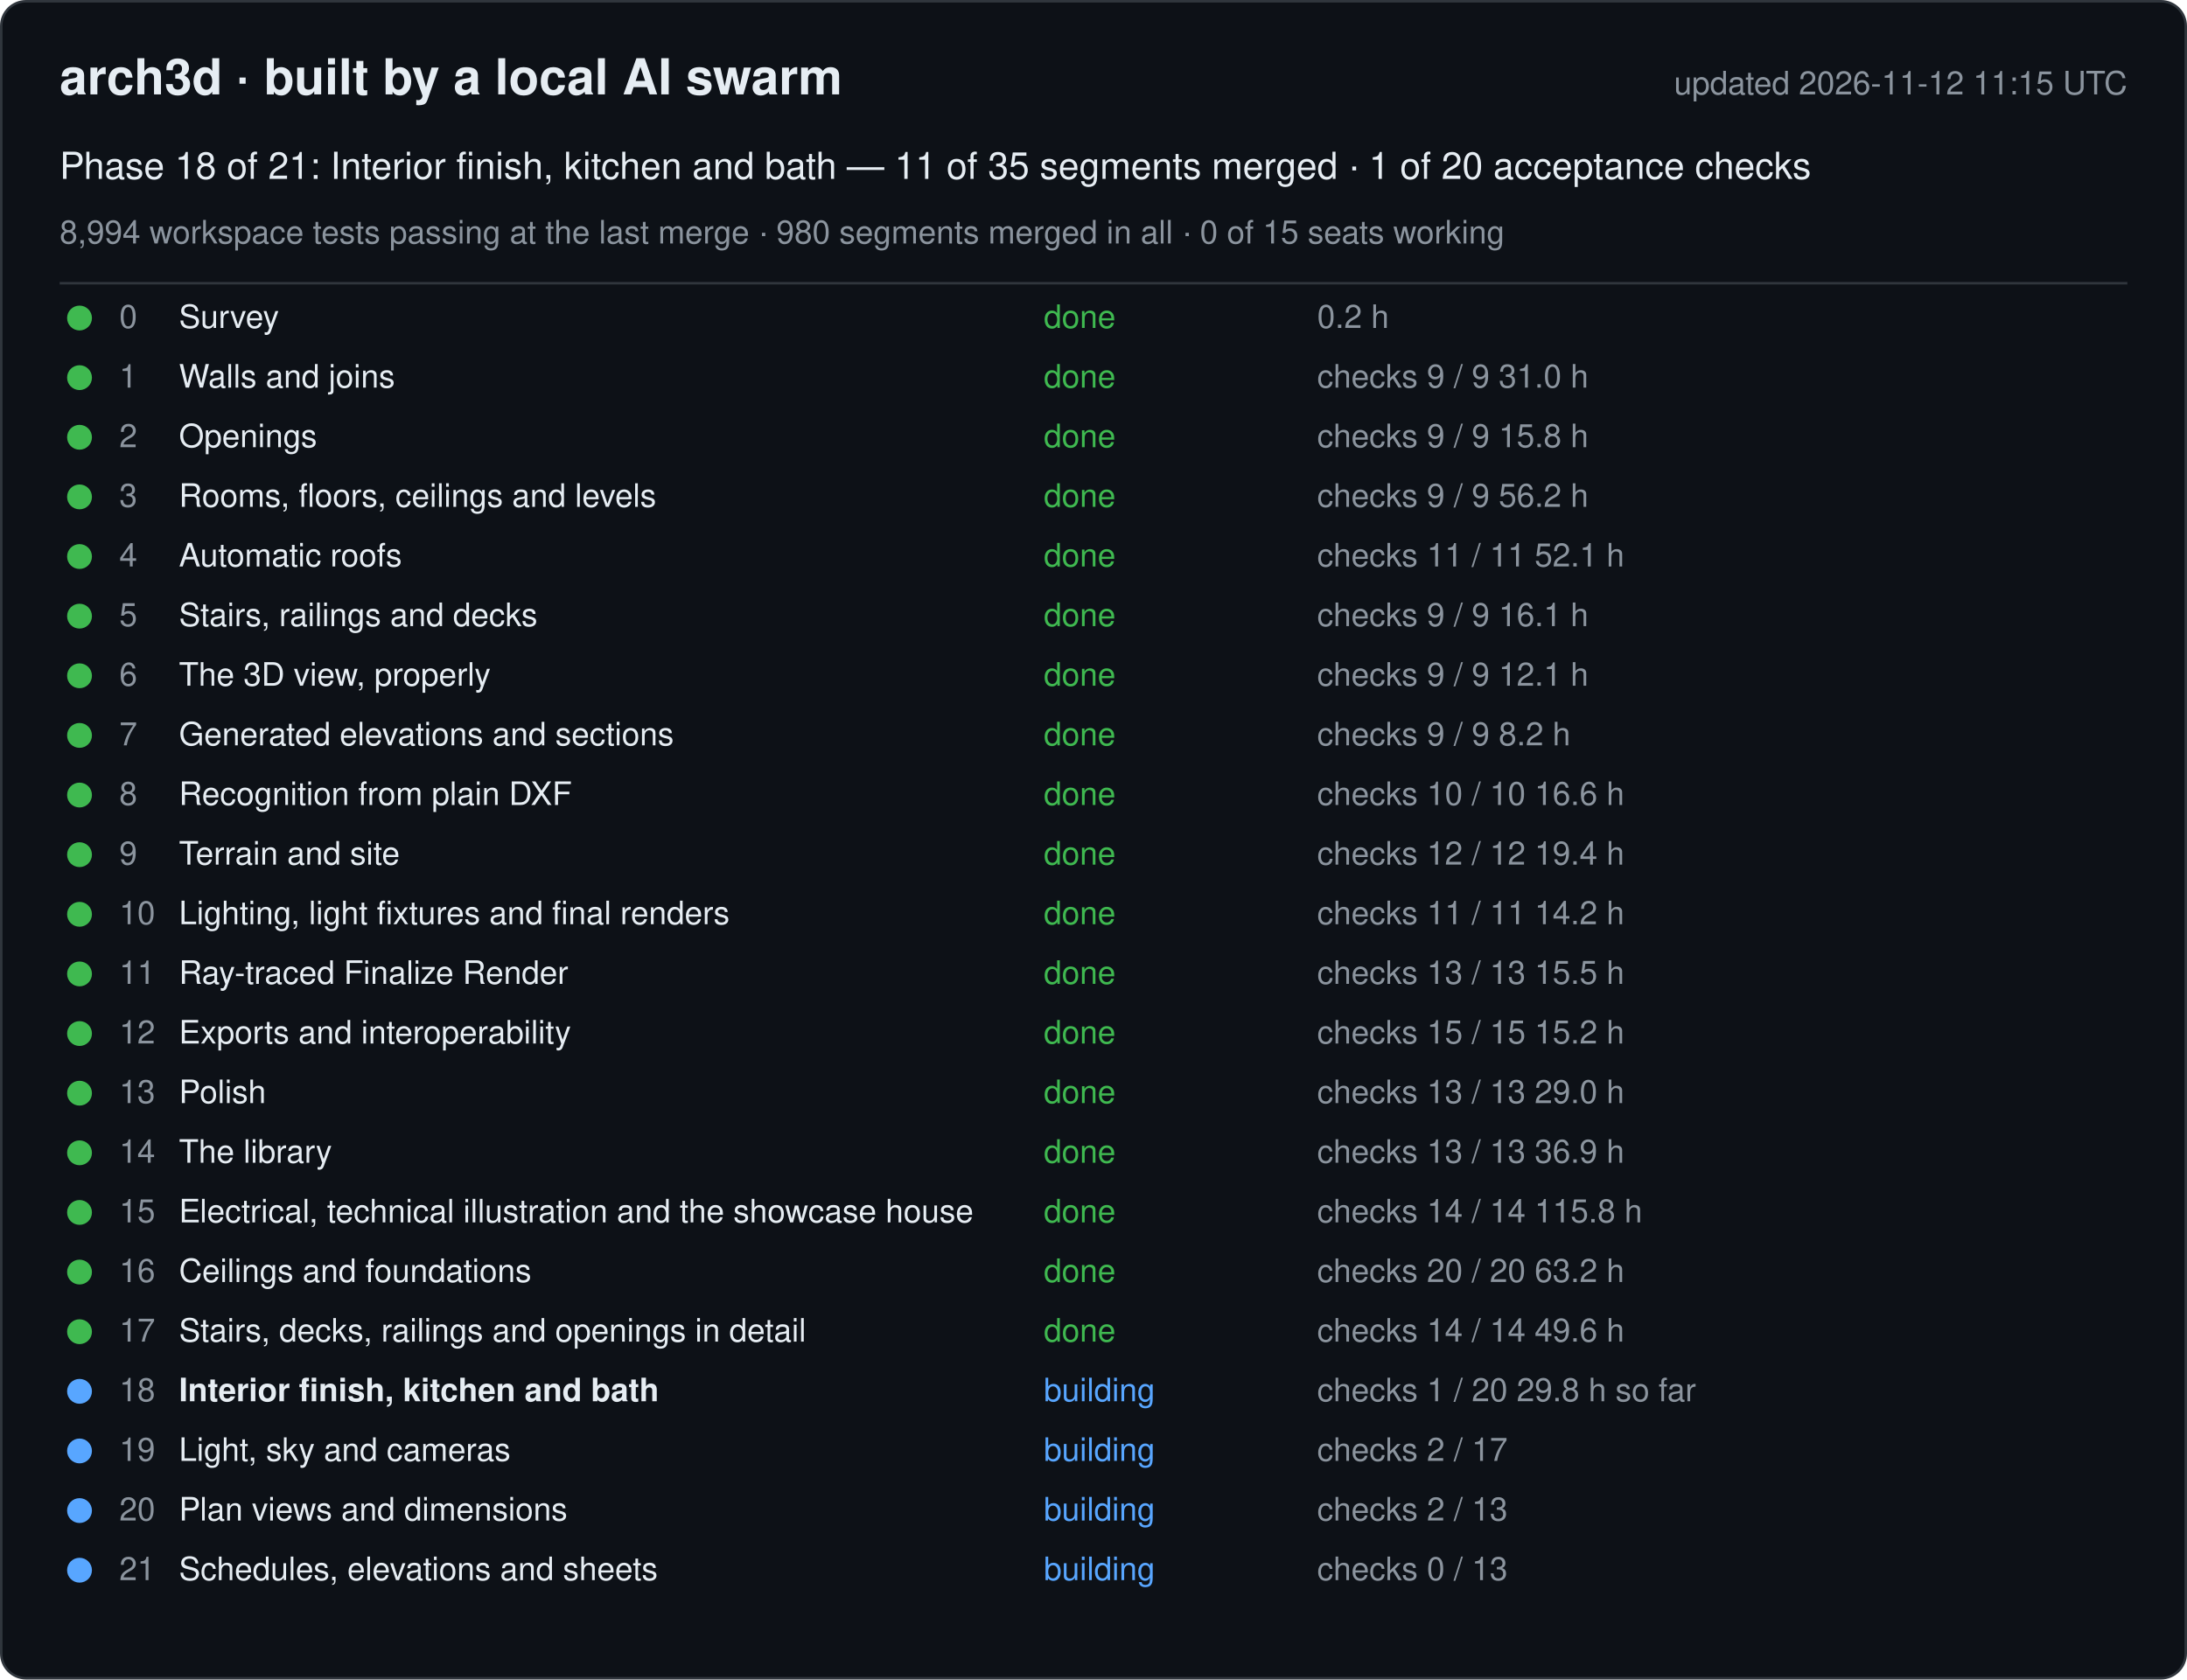
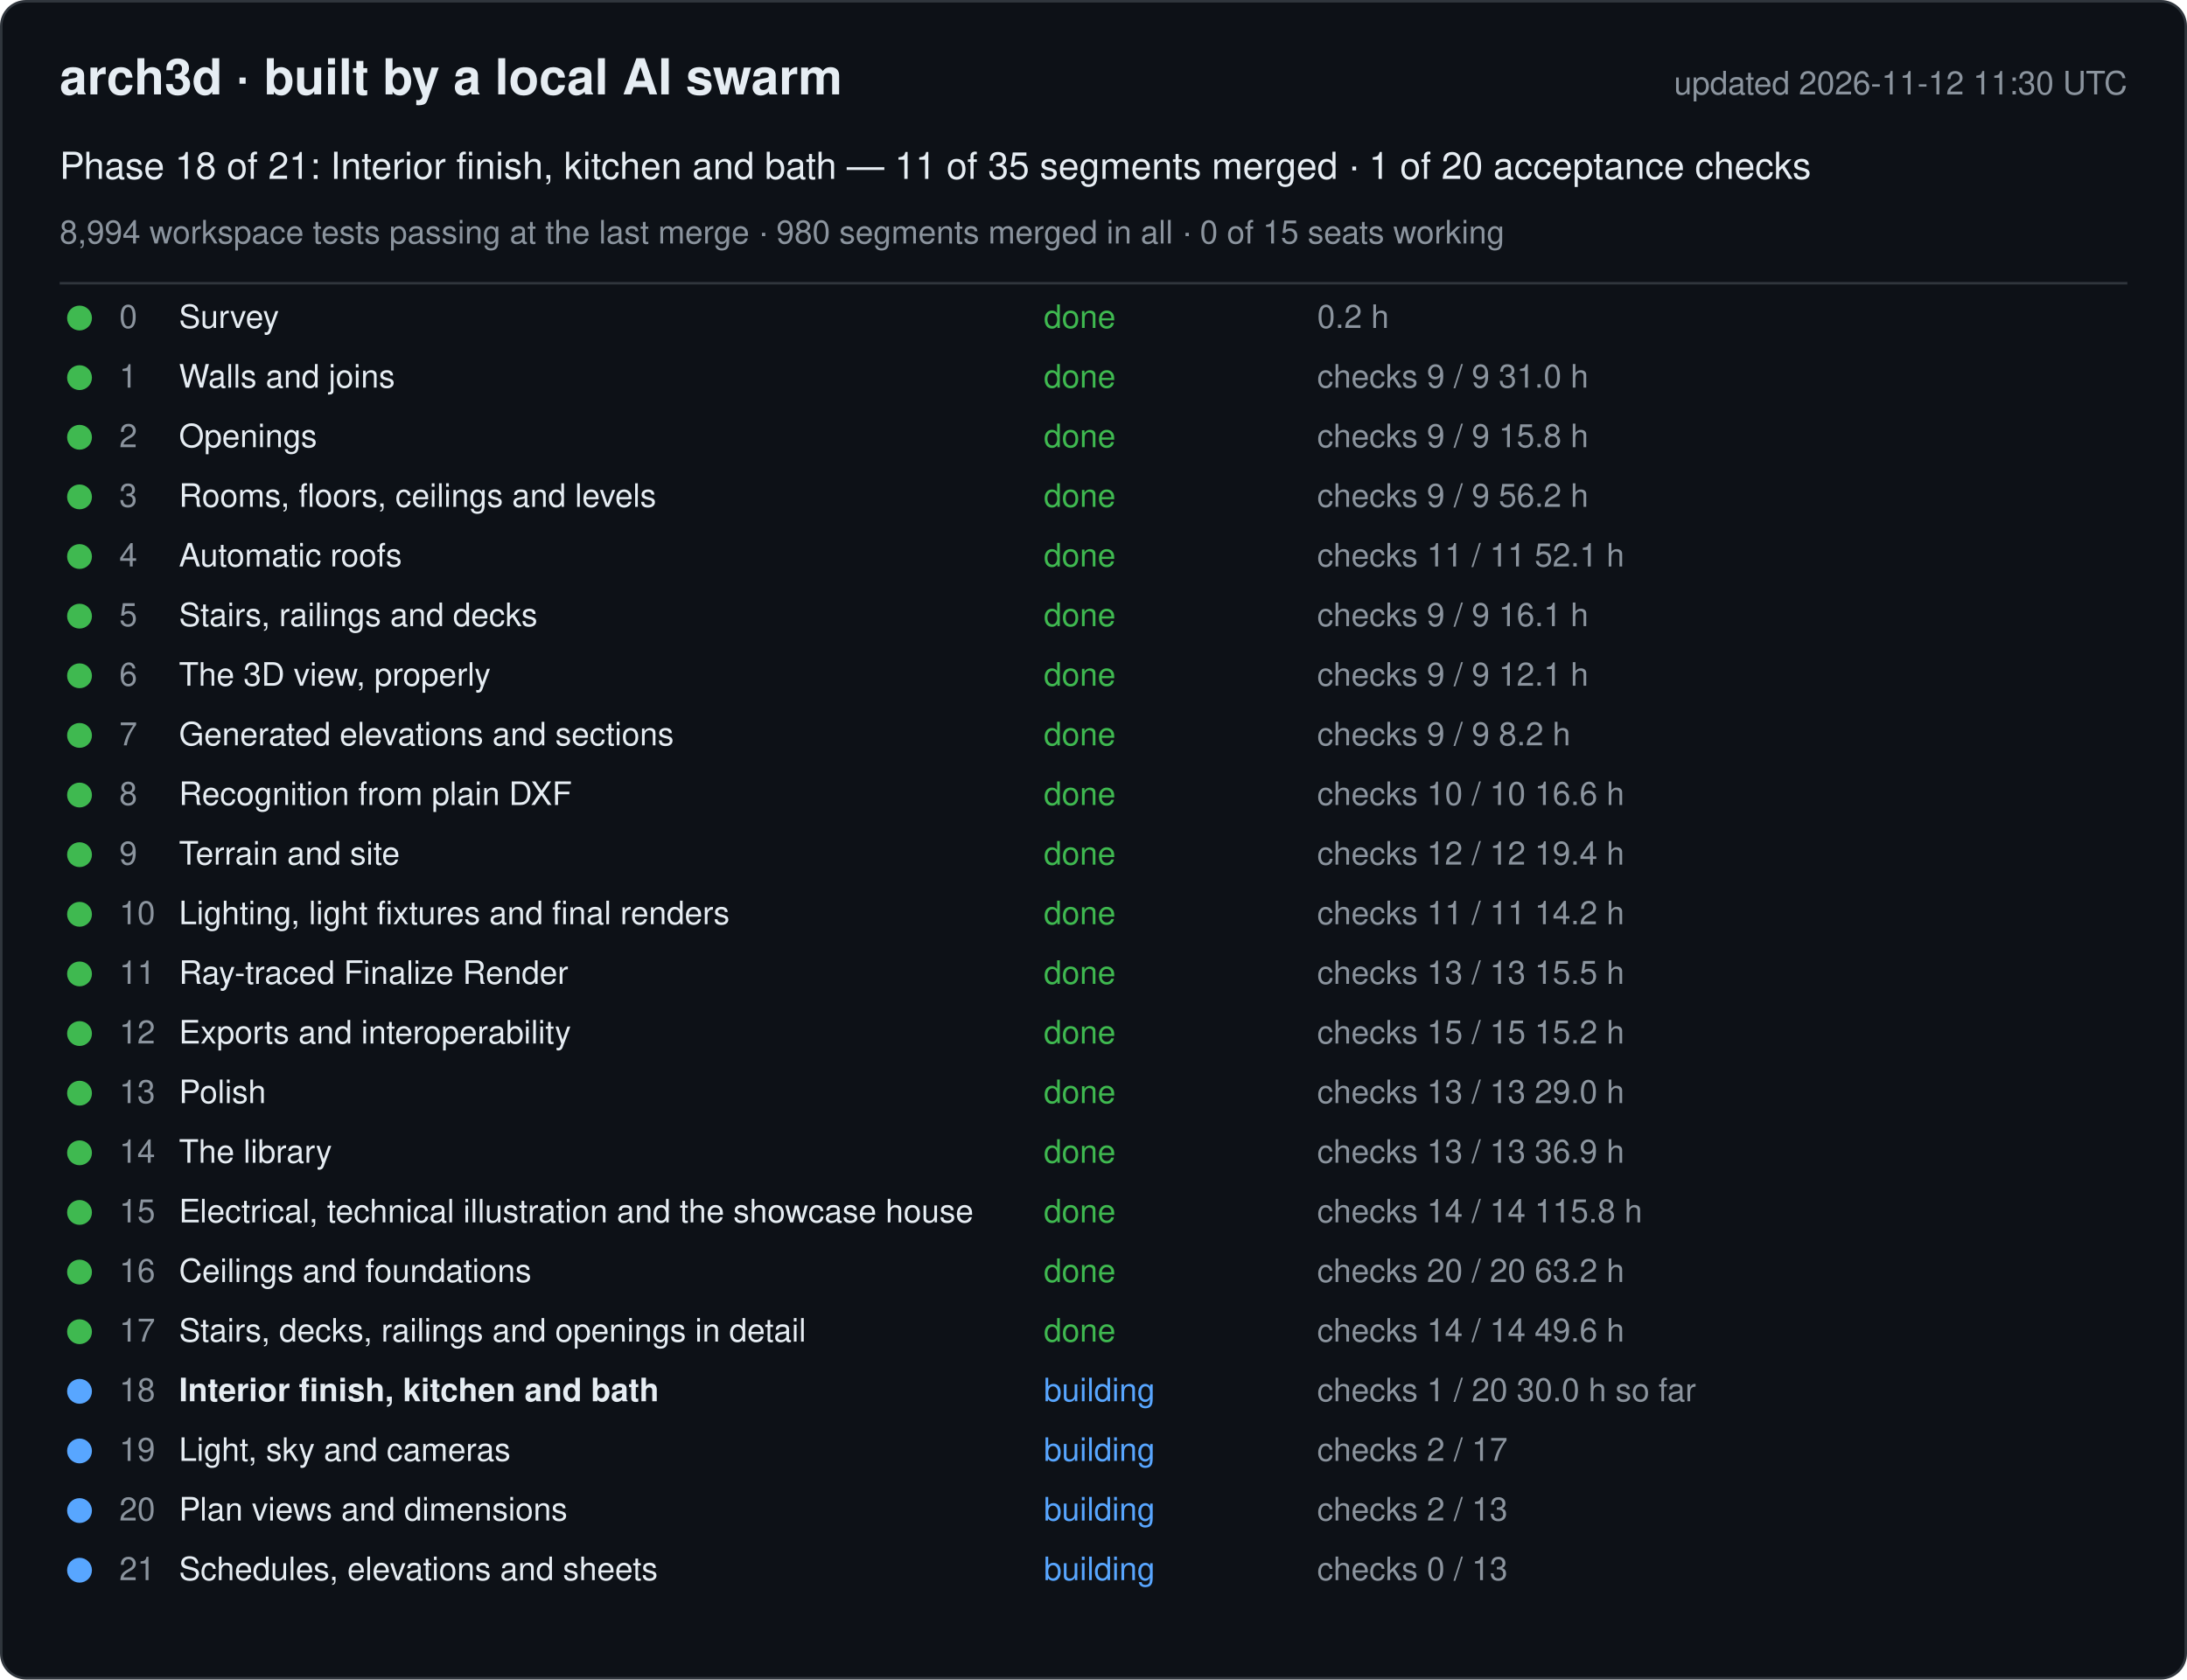
<svg xmlns="http://www.w3.org/2000/svg" width="880" height="676" viewBox="0 0 880 676" font-family="-apple-system, Segoe UI, Helvetica, Arial, sans-serif">
  <rect x="0.5" y="0.5" width="879" height="675" rx="10" fill="#0d1117" stroke="#30363d" />
  <text x="24" y="38" font-size="20" font-weight="600" fill="#e6edf3">arch3d · built by a local AI swarm</text>
-   <text x="856" y="38" font-size="13" fill="#8b949e" text-anchor="end">updated 2026-11-12 11:15 UTC</text>
+   <text x="856" y="38" font-size="13" fill="#8b949e" text-anchor="end">updated 2026-11-12 11:30 UTC</text>
  <text x="24" y="72" font-size="15" fill="#e6edf3">Phase 18 of 21: Interior finish, kitchen and bath — 11 of 35 segments merged · 1 of 20 acceptance checks</text>
  <text x="24" y="98" font-size="13" fill="#8b949e">8,994 workspace tests passing at the last merge · 980 segments merged in all · 0 of 15 seats working</text>
  <line x1="24" y1="114" x2="856" y2="114" stroke="#30363d" />
  <g data-phase="0">
    <circle cx="32" cy="128" r="5" fill="#3fb950" />
    <text x="48" y="132" font-size="13" fill="#8b949e">0</text>
    <text x="72" y="132" font-size="13" fill="#e6edf3">Survey</text>
    <text x="420" y="132" font-size="13" fill="#3fb950">done</text>
    <text x="530" y="132" font-size="13" fill="#8b949e">0.2 h</text>
  </g>
  <g data-phase="1">
    <circle cx="32" cy="152" r="5" fill="#3fb950" />
    <text x="48" y="156" font-size="13" fill="#8b949e">1</text>
    <text x="72" y="156" font-size="13" fill="#e6edf3">Walls and joins</text>
    <text x="420" y="156" font-size="13" fill="#3fb950">done</text>
    <text x="530" y="156" font-size="13" fill="#8b949e">checks 9 / 9   31.0 h</text>
  </g>
  <g data-phase="2">
    <circle cx="32" cy="176" r="5" fill="#3fb950" />
    <text x="48" y="180" font-size="13" fill="#8b949e">2</text>
    <text x="72" y="180" font-size="13" fill="#e6edf3">Openings</text>
    <text x="420" y="180" font-size="13" fill="#3fb950">done</text>
    <text x="530" y="180" font-size="13" fill="#8b949e">checks 9 / 9   15.8 h</text>
  </g>
  <g data-phase="3">
    <circle cx="32" cy="200" r="5" fill="#3fb950" />
    <text x="48" y="204" font-size="13" fill="#8b949e">3</text>
    <text x="72" y="204" font-size="13" fill="#e6edf3">Rooms, floors, ceilings and levels</text>
    <text x="420" y="204" font-size="13" fill="#3fb950">done</text>
    <text x="530" y="204" font-size="13" fill="#8b949e">checks 9 / 9   56.2 h</text>
  </g>
  <g data-phase="4">
    <circle cx="32" cy="224" r="5" fill="#3fb950" />
    <text x="48" y="228" font-size="13" fill="#8b949e">4</text>
    <text x="72" y="228" font-size="13" fill="#e6edf3">Automatic roofs</text>
    <text x="420" y="228" font-size="13" fill="#3fb950">done</text>
    <text x="530" y="228" font-size="13" fill="#8b949e">checks 11 / 11   52.1 h</text>
  </g>
  <g data-phase="5">
    <circle cx="32" cy="248" r="5" fill="#3fb950" />
    <text x="48" y="252" font-size="13" fill="#8b949e">5</text>
    <text x="72" y="252" font-size="13" fill="#e6edf3">Stairs, railings and decks</text>
    <text x="420" y="252" font-size="13" fill="#3fb950">done</text>
    <text x="530" y="252" font-size="13" fill="#8b949e">checks 9 / 9   16.1 h</text>
  </g>
  <g data-phase="6">
    <circle cx="32" cy="272" r="5" fill="#3fb950" />
    <text x="48" y="276" font-size="13" fill="#8b949e">6</text>
    <text x="72" y="276" font-size="13" fill="#e6edf3">The 3D view, properly</text>
    <text x="420" y="276" font-size="13" fill="#3fb950">done</text>
    <text x="530" y="276" font-size="13" fill="#8b949e">checks 9 / 9   12.1 h</text>
  </g>
  <g data-phase="7">
    <circle cx="32" cy="296" r="5" fill="#3fb950" />
    <text x="48" y="300" font-size="13" fill="#8b949e">7</text>
    <text x="72" y="300" font-size="13" fill="#e6edf3">Generated elevations and sections</text>
    <text x="420" y="300" font-size="13" fill="#3fb950">done</text>
    <text x="530" y="300" font-size="13" fill="#8b949e">checks 9 / 9   8.2 h</text>
  </g>
  <g data-phase="8">
    <circle cx="32" cy="320" r="5" fill="#3fb950" />
    <text x="48" y="324" font-size="13" fill="#8b949e">8</text>
    <text x="72" y="324" font-size="13" fill="#e6edf3">Recognition from plain DXF</text>
    <text x="420" y="324" font-size="13" fill="#3fb950">done</text>
    <text x="530" y="324" font-size="13" fill="#8b949e">checks 10 / 10   16.6 h</text>
  </g>
  <g data-phase="9">
    <circle cx="32" cy="344" r="5" fill="#3fb950" />
    <text x="48" y="348" font-size="13" fill="#8b949e">9</text>
    <text x="72" y="348" font-size="13" fill="#e6edf3">Terrain and site</text>
    <text x="420" y="348" font-size="13" fill="#3fb950">done</text>
    <text x="530" y="348" font-size="13" fill="#8b949e">checks 12 / 12   19.4 h</text>
  </g>
  <g data-phase="10">
    <circle cx="32" cy="368" r="5" fill="#3fb950" />
    <text x="48" y="372" font-size="13" fill="#8b949e">10</text>
    <text x="72" y="372" font-size="13" fill="#e6edf3">Lighting, light fixtures and final renders</text>
    <text x="420" y="372" font-size="13" fill="#3fb950">done</text>
    <text x="530" y="372" font-size="13" fill="#8b949e">checks 11 / 11   14.2 h</text>
  </g>
  <g data-phase="11">
    <circle cx="32" cy="392" r="5" fill="#3fb950" />
    <text x="48" y="396" font-size="13" fill="#8b949e">11</text>
    <text x="72" y="396" font-size="13" fill="#e6edf3">Ray-traced Finalize Render</text>
    <text x="420" y="396" font-size="13" fill="#3fb950">done</text>
    <text x="530" y="396" font-size="13" fill="#8b949e">checks 13 / 13   15.5 h</text>
  </g>
  <g data-phase="12">
    <circle cx="32" cy="416" r="5" fill="#3fb950" />
    <text x="48" y="420" font-size="13" fill="#8b949e">12</text>
    <text x="72" y="420" font-size="13" fill="#e6edf3">Exports and interoperability</text>
    <text x="420" y="420" font-size="13" fill="#3fb950">done</text>
    <text x="530" y="420" font-size="13" fill="#8b949e">checks 15 / 15   15.2 h</text>
  </g>
  <g data-phase="13">
    <circle cx="32" cy="440" r="5" fill="#3fb950" />
    <text x="48" y="444" font-size="13" fill="#8b949e">13</text>
    <text x="72" y="444" font-size="13" fill="#e6edf3">Polish</text>
    <text x="420" y="444" font-size="13" fill="#3fb950">done</text>
    <text x="530" y="444" font-size="13" fill="#8b949e">checks 13 / 13   29.0 h</text>
  </g>
  <g data-phase="14">
    <circle cx="32" cy="464" r="5" fill="#3fb950" />
    <text x="48" y="468" font-size="13" fill="#8b949e">14</text>
    <text x="72" y="468" font-size="13" fill="#e6edf3">The library</text>
    <text x="420" y="468" font-size="13" fill="#3fb950">done</text>
    <text x="530" y="468" font-size="13" fill="#8b949e">checks 13 / 13   36.9 h</text>
  </g>
  <g data-phase="15">
    <circle cx="32" cy="488" r="5" fill="#3fb950" />
    <text x="48" y="492" font-size="13" fill="#8b949e">15</text>
    <text x="72" y="492" font-size="13" fill="#e6edf3">Electrical, technical illustration and the showcase house</text>
    <text x="420" y="492" font-size="13" fill="#3fb950">done</text>
    <text x="530" y="492" font-size="13" fill="#8b949e">checks 14 / 14   115.8 h</text>
  </g>
  <g data-phase="16">
    <circle cx="32" cy="512" r="5" fill="#3fb950" />
    <text x="48" y="516" font-size="13" fill="#8b949e">16</text>
    <text x="72" y="516" font-size="13" fill="#e6edf3">Ceilings and foundations</text>
    <text x="420" y="516" font-size="13" fill="#3fb950">done</text>
    <text x="530" y="516" font-size="13" fill="#8b949e">checks 20 / 20   63.2 h</text>
  </g>
  <g data-phase="17">
    <circle cx="32" cy="536" r="5" fill="#3fb950" />
    <text x="48" y="540" font-size="13" fill="#8b949e">17</text>
    <text x="72" y="540" font-size="13" fill="#e6edf3">Stairs, decks, railings and openings in detail</text>
    <text x="420" y="540" font-size="13" fill="#3fb950">done</text>
    <text x="530" y="540" font-size="13" fill="#8b949e">checks 14 / 14   49.6 h</text>
  </g>
  <g data-phase="18">
    <circle cx="32" cy="560" r="5" fill="#58a6ff" />
    <text x="48" y="564" font-size="13" fill="#8b949e">18</text>
    <text x="72" y="564" font-size="13" fill="#e6edf3" font-weight="600">Interior finish, kitchen and bath</text>
    <text x="420" y="564" font-size="13" fill="#58a6ff">building</text>
-     <text x="530" y="564" font-size="13" fill="#8b949e">checks 1 / 20   29.8 h so far</text>
+     <text x="530" y="564" font-size="13" fill="#8b949e">checks 1 / 20   30.0 h so far</text>
  </g>
  <g data-phase="19">
    <circle cx="32" cy="584" r="5" fill="#58a6ff" />
    <text x="48" y="588" font-size="13" fill="#8b949e">19</text>
    <text x="72" y="588" font-size="13" fill="#e6edf3">Light, sky and cameras</text>
    <text x="420" y="588" font-size="13" fill="#58a6ff">building</text>
    <text x="530" y="588" font-size="13" fill="#8b949e">checks 2 / 17</text>
  </g>
  <g data-phase="20">
    <circle cx="32" cy="608" r="5" fill="#58a6ff" />
    <text x="48" y="612" font-size="13" fill="#8b949e">20</text>
    <text x="72" y="612" font-size="13" fill="#e6edf3">Plan views and dimensions</text>
    <text x="420" y="612" font-size="13" fill="#58a6ff">building</text>
    <text x="530" y="612" font-size="13" fill="#8b949e">checks 2 / 13</text>
  </g>
  <g data-phase="21">
    <circle cx="32" cy="632" r="5" fill="#58a6ff" />
    <text x="48" y="636" font-size="13" fill="#8b949e">21</text>
    <text x="72" y="636" font-size="13" fill="#e6edf3">Schedules, elevations and sheets</text>
    <text x="420" y="636" font-size="13" fill="#58a6ff">building</text>
    <text x="530" y="636" font-size="13" fill="#8b949e">checks 0 / 13</text>
  </g>
</svg>
